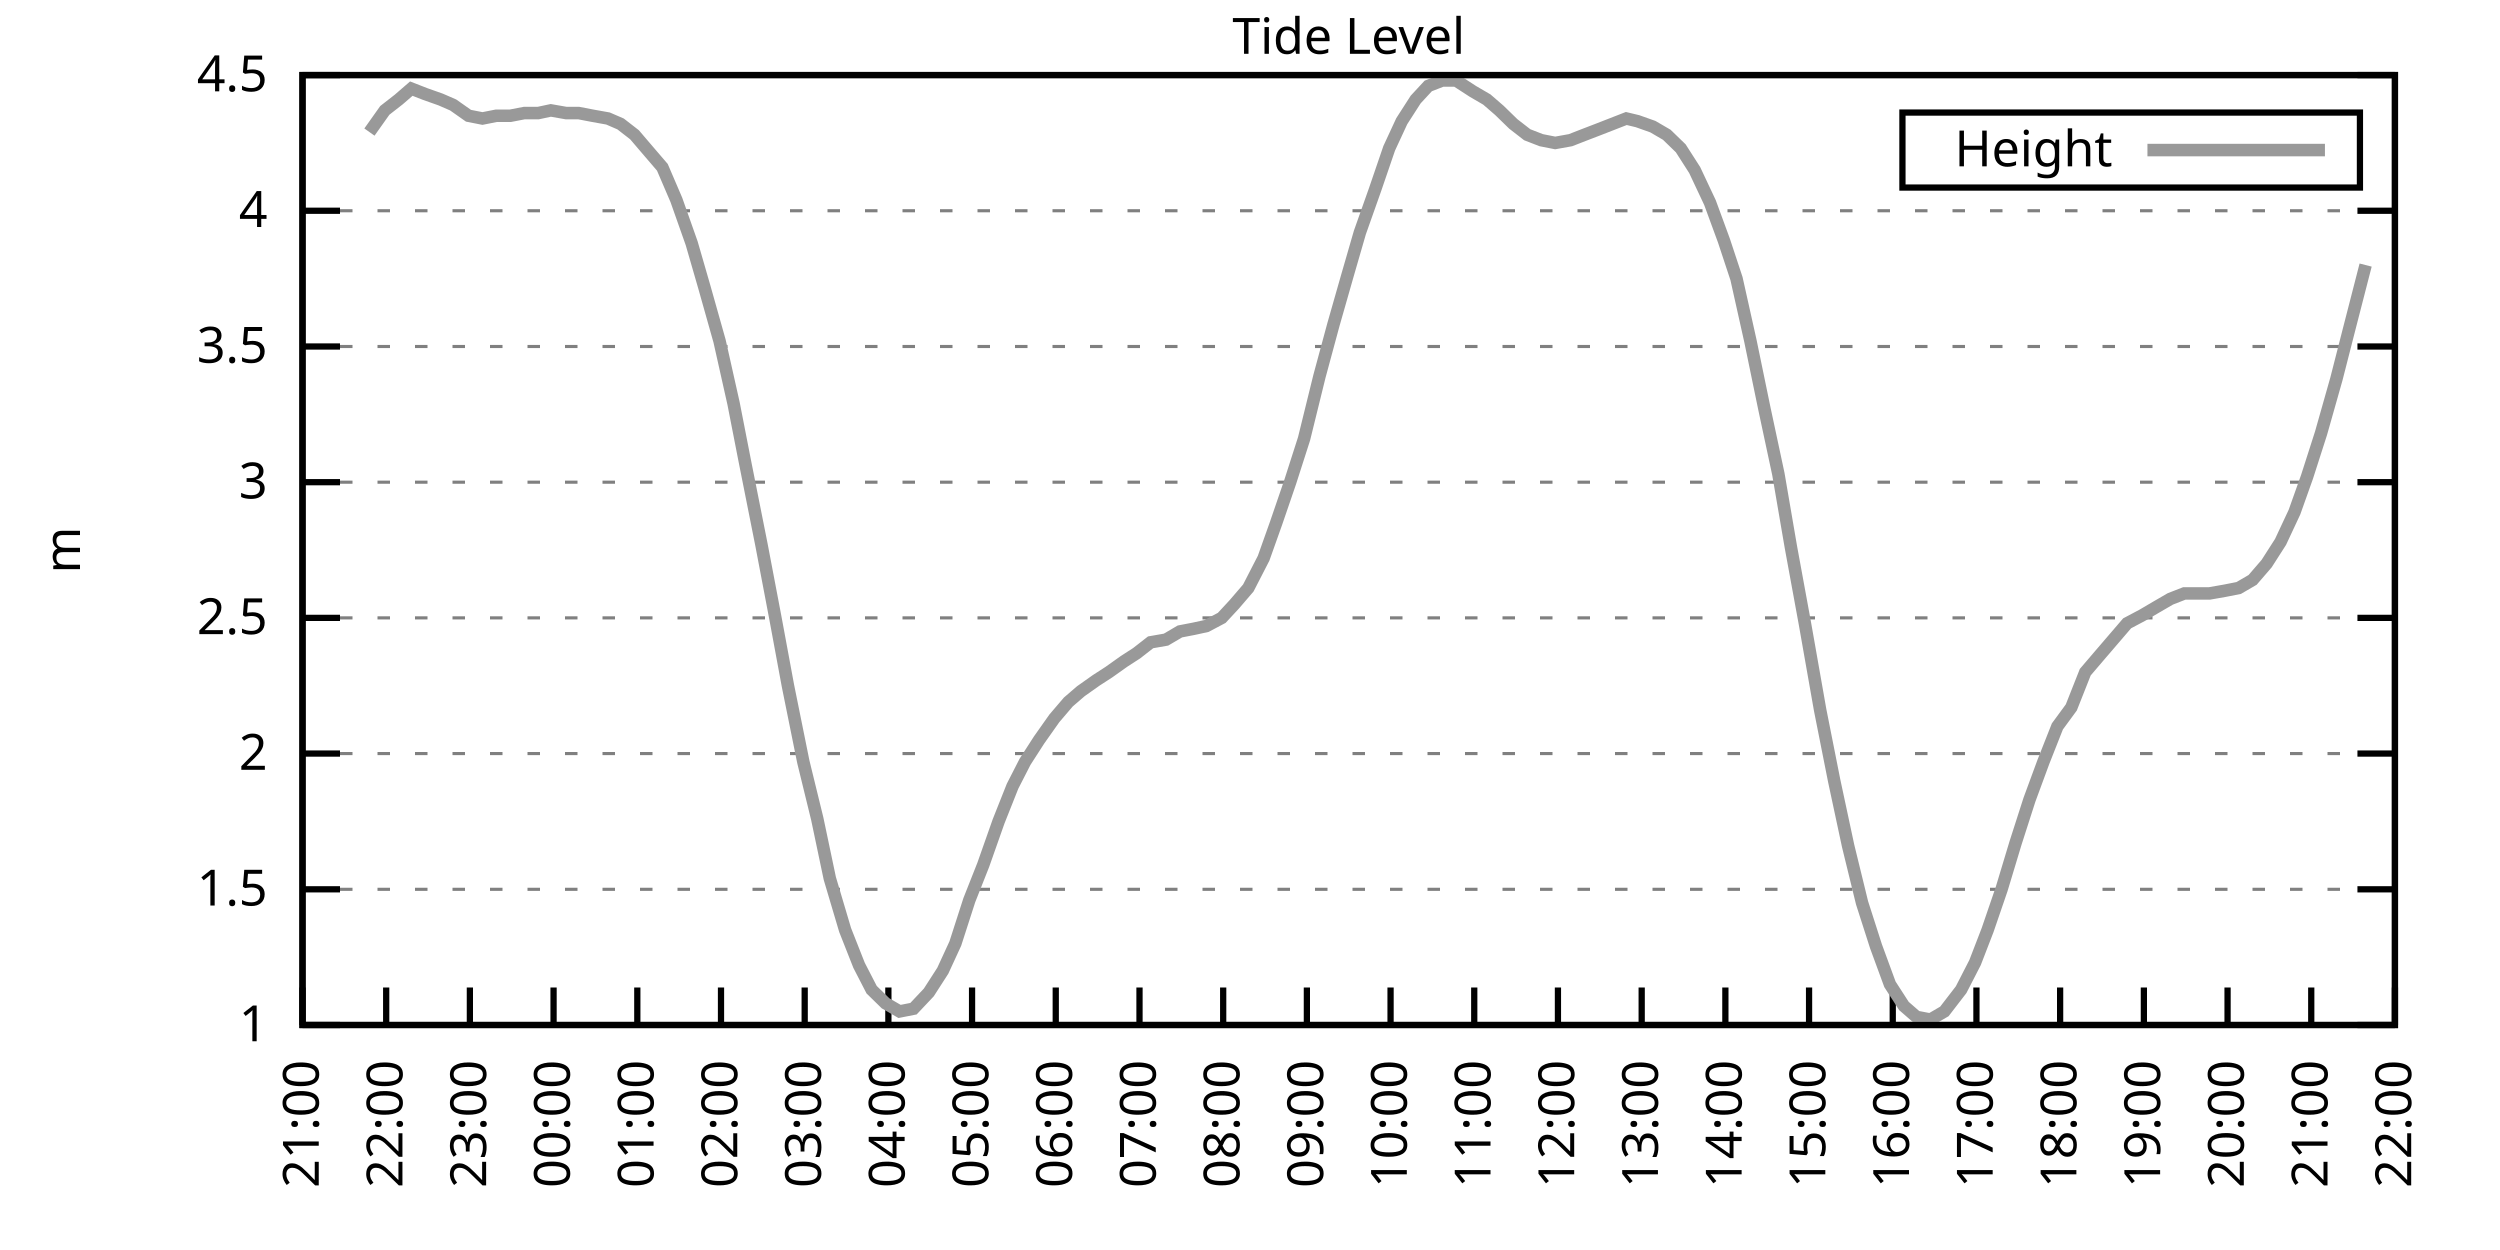
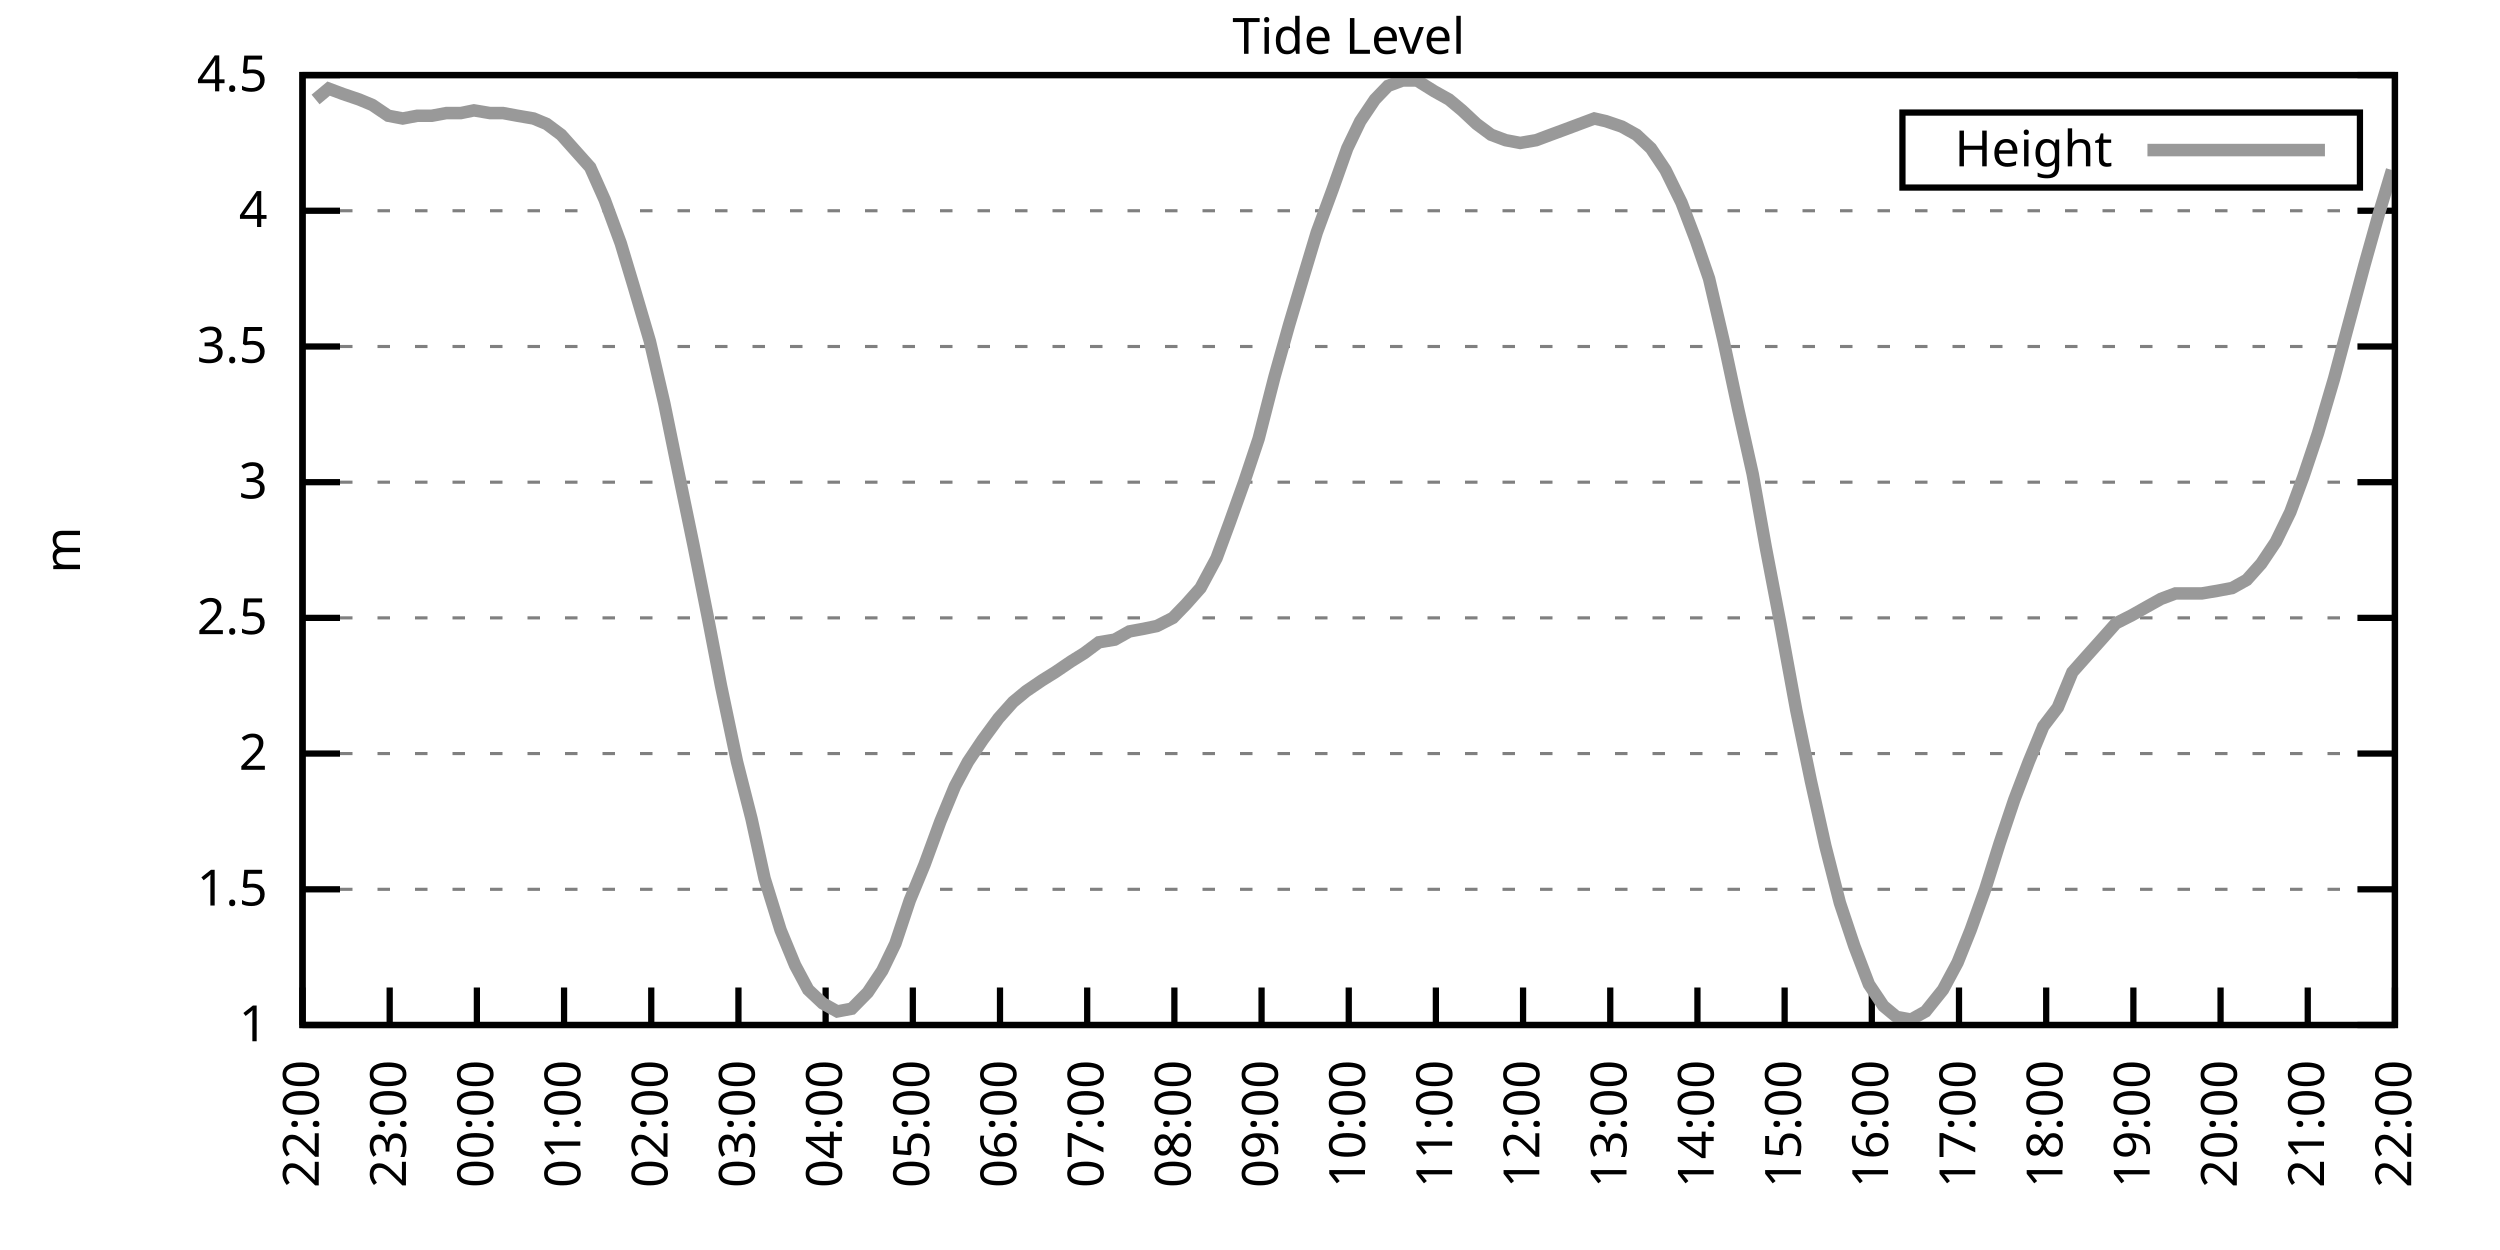
<svg xmlns="http://www.w3.org/2000/svg" xmlns:xlink="http://www.w3.org/1999/xlink" width="400" height="200" viewBox="0 0 400 200">
  <g id="gnuplot_canvas">
    <rect x="0" y="0" width="400" height="200" fill="none" />
    <defs>
      <circle id="gpDot" r="0.5" stroke-width="0.5" stroke="currentColor" />
      <path id="gpPt0" stroke-width="0.333" stroke="currentColor" d="M-1,0 h2 M0,-1 v2" />
      <path id="gpPt1" stroke-width="0.333" stroke="currentColor" d="M-1,-1 L1,1 M1,-1 L-1,1" />
      <path id="gpPt2" stroke-width="0.333" stroke="currentColor" d="M-1,0 L1,0 M0,-1 L0,1 M-1,-1 L1,1 M-1,1 L1,-1" />
      <rect id="gpPt3" stroke-width="0.333" stroke="currentColor" x="-1" y="-1" width="2" height="2" />
      <rect id="gpPt4" stroke-width="0.333" stroke="currentColor" fill="currentColor" x="-1" y="-1" width="2" height="2" />
      <circle id="gpPt5" stroke-width="0.333" stroke="currentColor" cx="0" cy="0" r="1" />
      <use xlink:href="#gpPt5" id="gpPt6" fill="currentColor" stroke="none" />
      <path id="gpPt7" stroke-width="0.333" stroke="currentColor" d="M0,-1.33 L-1.33,0.67 L1.33,0.67 z" />
      <use xlink:href="#gpPt7" id="gpPt8" fill="currentColor" stroke="none" />
      <use xlink:href="#gpPt7" id="gpPt9" stroke="currentColor" transform="rotate(180)" />
      <use xlink:href="#gpPt9" id="gpPt10" fill="currentColor" stroke="none" />
      <use xlink:href="#gpPt3" id="gpPt11" stroke="currentColor" transform="rotate(45)" />
      <use xlink:href="#gpPt11" id="gpPt12" fill="currentColor" stroke="none" />
      <path id="gpPt13" stroke-width="0.333" stroke="currentColor" d="M0,1.330 L1.265,0.411 L0.782,-1.067 L-0.782,-1.076 L-1.265,0.411 z" />
      <use xlink:href="#gpPt13" id="gpPt14" fill="currentColor" stroke="none" />
      <filter id="textbox" filterUnits="objectBoundingBox" x="0" y="0" height="1" width="1">
        <feFlood flood-color="white" flood-opacity="1" result="bgnd" />
        <feComposite in="SourceGraphic" in2="bgnd" operator="atop" />
      </filter>
      <filter id="greybox" filterUnits="objectBoundingBox" x="0" y="0" height="1" width="1">
        <feFlood flood-color="lightgrey" flood-opacity="1" result="grey" />
        <feComposite in="SourceGraphic" in2="grey" operator="atop" />
      </filter>
    </defs>
    <g fill="none" color="white" stroke="currentColor" stroke-width="1.00" stroke-linecap="butt" stroke-linejoin="miter">
</g>
    <g fill="none" color="black" stroke="currentColor" stroke-width="1.00" stroke-linecap="butt" stroke-linejoin="miter">
      <g stroke="none" shape-rendering="crispEdges">
        <polygon fill="rgb(255, 255, 255)" points="48.40,164.00 383.18,164.00 383.18,12.02 48.40,12.02 " />
      </g>
    </g>
    <g fill="none" color="black" stroke="currentColor" stroke-width="1.00" stroke-linecap="butt" stroke-linejoin="miter">
</g>
    <g fill="none" color="black" stroke="black" stroke-width="0.50" stroke-linecap="butt" stroke-linejoin="miter">
</g>
    <g fill="none" color="gray" stroke="currentColor" stroke-width="0.50" stroke-linecap="butt" stroke-linejoin="miter">
      <path stroke="gray" stroke-dasharray="2,4" class="gridline" d="M48.40,164.00 L383.19,164.00  " />
    </g>
    <g fill="none" color="gray" stroke="gray" stroke-width="1.00" stroke-linecap="butt" stroke-linejoin="miter">
</g>
    <g fill="none" color="black" stroke="currentColor" stroke-width="1.00" stroke-linecap="butt" stroke-linejoin="miter">
      <path stroke="black" d="M48.40,164.00 L54.40,164.00 M383.19,164.00 L377.19,164.00  " />
      <g transform="translate(42.80,166.60)" stroke="none" fill="black" font-family="Sans" font-size="8.00" text-anchor="end">
        <text>
          <tspan font-family="Sans"> 1</tspan>
        </text>
      </g>
    </g>
    <g fill="none" color="black" stroke="currentColor" stroke-width="1.00" stroke-linecap="butt" stroke-linejoin="miter">
</g>
    <g fill="none" color="black" stroke="black" stroke-width="0.50" stroke-linecap="butt" stroke-linejoin="miter">
</g>
    <g fill="none" color="gray" stroke="currentColor" stroke-width="0.50" stroke-linecap="butt" stroke-linejoin="miter">
      <path stroke="gray" stroke-dasharray="2,4" class="gridline" d="M48.40,142.29 L383.19,142.29  " />
    </g>
    <g fill="none" color="gray" stroke="gray" stroke-width="1.00" stroke-linecap="butt" stroke-linejoin="miter">
</g>
    <g fill="none" color="black" stroke="currentColor" stroke-width="1.00" stroke-linecap="butt" stroke-linejoin="miter">
      <path stroke="black" d="M48.40,142.29 L54.40,142.29 M383.19,142.29 L377.19,142.29  " />
      <g transform="translate(42.80,144.89)" stroke="none" fill="black" font-family="Sans" font-size="8.00" text-anchor="end">
        <text>
          <tspan font-family="Sans"> 1.5</tspan>
        </text>
      </g>
    </g>
    <g fill="none" color="black" stroke="currentColor" stroke-width="1.00" stroke-linecap="butt" stroke-linejoin="miter">
</g>
    <g fill="none" color="black" stroke="black" stroke-width="0.50" stroke-linecap="butt" stroke-linejoin="miter">
</g>
    <g fill="none" color="gray" stroke="currentColor" stroke-width="0.50" stroke-linecap="butt" stroke-linejoin="miter">
      <path stroke="gray" stroke-dasharray="2,4" class="gridline" d="M48.40,120.57 L383.19,120.57  " />
    </g>
    <g fill="none" color="gray" stroke="gray" stroke-width="1.00" stroke-linecap="butt" stroke-linejoin="miter">
</g>
    <g fill="none" color="black" stroke="currentColor" stroke-width="1.00" stroke-linecap="butt" stroke-linejoin="miter">
      <path stroke="black" d="M48.40,120.57 L54.40,120.57 M383.19,120.57 L377.19,120.57  " />
      <g transform="translate(42.80,123.17)" stroke="none" fill="black" font-family="Sans" font-size="8.00" text-anchor="end">
        <text>
          <tspan font-family="Sans"> 2</tspan>
        </text>
      </g>
    </g>
    <g fill="none" color="black" stroke="currentColor" stroke-width="1.00" stroke-linecap="butt" stroke-linejoin="miter">
</g>
    <g fill="none" color="black" stroke="black" stroke-width="0.50" stroke-linecap="butt" stroke-linejoin="miter">
</g>
    <g fill="none" color="gray" stroke="currentColor" stroke-width="0.50" stroke-linecap="butt" stroke-linejoin="miter">
      <path stroke="gray" stroke-dasharray="2,4" class="gridline" d="M48.40,98.86 L383.19,98.86  " />
    </g>
    <g fill="none" color="gray" stroke="gray" stroke-width="1.00" stroke-linecap="butt" stroke-linejoin="miter">
</g>
    <g fill="none" color="black" stroke="currentColor" stroke-width="1.00" stroke-linecap="butt" stroke-linejoin="miter">
      <path stroke="black" d="M48.40,98.86 L54.40,98.86 M383.19,98.86 L377.19,98.86  " />
      <g transform="translate(42.80,101.46)" stroke="none" fill="black" font-family="Sans" font-size="8.00" text-anchor="end">
        <text>
          <tspan font-family="Sans"> 2.5</tspan>
        </text>
      </g>
    </g>
    <g fill="none" color="black" stroke="currentColor" stroke-width="1.00" stroke-linecap="butt" stroke-linejoin="miter">
</g>
    <g fill="none" color="black" stroke="black" stroke-width="0.50" stroke-linecap="butt" stroke-linejoin="miter">
</g>
    <g fill="none" color="gray" stroke="currentColor" stroke-width="0.50" stroke-linecap="butt" stroke-linejoin="miter">
      <path stroke="gray" stroke-dasharray="2,4" class="gridline" d="M48.40,77.15 L383.19,77.15  " />
    </g>
    <g fill="none" color="gray" stroke="gray" stroke-width="1.00" stroke-linecap="butt" stroke-linejoin="miter">
</g>
    <g fill="none" color="black" stroke="currentColor" stroke-width="1.00" stroke-linecap="butt" stroke-linejoin="miter">
      <path stroke="black" d="M48.40,77.15 L54.40,77.15 M383.19,77.15 L377.19,77.15  " />
      <g transform="translate(42.80,79.75)" stroke="none" fill="black" font-family="Sans" font-size="8.00" text-anchor="end">
        <text>
          <tspan font-family="Sans"> 3</tspan>
        </text>
      </g>
    </g>
    <g fill="none" color="black" stroke="currentColor" stroke-width="1.00" stroke-linecap="butt" stroke-linejoin="miter">
</g>
    <g fill="none" color="black" stroke="black" stroke-width="0.50" stroke-linecap="butt" stroke-linejoin="miter">
</g>
    <g fill="none" color="gray" stroke="currentColor" stroke-width="0.50" stroke-linecap="butt" stroke-linejoin="miter">
      <path stroke="gray" stroke-dasharray="2,4" class="gridline" d="M48.40,55.44 L383.19,55.44  " />
    </g>
    <g fill="none" color="gray" stroke="gray" stroke-width="1.00" stroke-linecap="butt" stroke-linejoin="miter">
</g>
    <g fill="none" color="black" stroke="currentColor" stroke-width="1.00" stroke-linecap="butt" stroke-linejoin="miter">
      <path stroke="black" d="M48.40,55.44 L54.40,55.44 M383.19,55.44 L377.19,55.44  " />
      <g transform="translate(42.80,58.04)" stroke="none" fill="black" font-family="Sans" font-size="8.00" text-anchor="end">
        <text>
          <tspan font-family="Sans"> 3.5</tspan>
        </text>
      </g>
    </g>
    <g fill="none" color="black" stroke="currentColor" stroke-width="1.00" stroke-linecap="butt" stroke-linejoin="miter">
</g>
    <g fill="none" color="black" stroke="black" stroke-width="0.50" stroke-linecap="butt" stroke-linejoin="miter">
</g>
    <g fill="none" color="gray" stroke="currentColor" stroke-width="0.50" stroke-linecap="butt" stroke-linejoin="miter">
      <path stroke="gray" stroke-dasharray="2,4" class="gridline" d="M48.40,33.72 L383.19,33.72  " />
    </g>
    <g fill="none" color="gray" stroke="gray" stroke-width="1.00" stroke-linecap="butt" stroke-linejoin="miter">
</g>
    <g fill="none" color="black" stroke="currentColor" stroke-width="1.00" stroke-linecap="butt" stroke-linejoin="miter">
      <path stroke="black" d="M48.40,33.72 L54.40,33.72 M383.19,33.72 L377.19,33.72  " />
      <g transform="translate(42.80,36.32)" stroke="none" fill="black" font-family="Sans" font-size="8.00" text-anchor="end">
        <text>
          <tspan font-family="Sans"> 4</tspan>
        </text>
      </g>
    </g>
    <g fill="none" color="black" stroke="currentColor" stroke-width="1.00" stroke-linecap="butt" stroke-linejoin="miter">
</g>
    <g fill="none" color="black" stroke="black" stroke-width="0.50" stroke-linecap="butt" stroke-linejoin="miter">
</g>
    <g fill="none" color="gray" stroke="currentColor" stroke-width="0.50" stroke-linecap="butt" stroke-linejoin="miter">
      <path stroke="gray" stroke-dasharray="2,4" class="gridline" d="M48.40,12.01 L383.19,12.01  " />
    </g>
    <g fill="none" color="gray" stroke="gray" stroke-width="1.00" stroke-linecap="butt" stroke-linejoin="miter">
</g>
    <g fill="none" color="black" stroke="currentColor" stroke-width="1.00" stroke-linecap="butt" stroke-linejoin="miter">
      <path stroke="black" d="M48.40,12.01 L54.40,12.01 M383.19,12.01 L377.19,12.01  " />
      <g transform="translate(42.80,14.61)" stroke="none" fill="black" font-family="Sans" font-size="8.00" text-anchor="end">
        <text>
          <tspan font-family="Sans"> 4.5</tspan>
        </text>
      </g>
    </g>
    <g fill="none" color="black" stroke="currentColor" stroke-width="1.00" stroke-linecap="butt" stroke-linejoin="miter">
      <path stroke="black" d="M48.40,164.00 L48.40,158.00  " />
      <g transform="translate(51.00,169.60) rotate(270.00)" stroke="none" fill="black" font-family="Sans" font-size="8.00" text-anchor="end">
        <text>
-           <tspan font-family="Sans">21:00</tspan>
-         </text>
-       </g>
-     </g>
-     <g fill="none" color="black" stroke="currentColor" stroke-width="1.00" stroke-linecap="butt" stroke-linejoin="miter">
-       <path stroke="black" d="M61.79,164.00 L61.79,158.00  " />
-       <g transform="translate(64.39,169.60) rotate(270.00)" stroke="none" fill="black" font-family="Sans" font-size="8.00" text-anchor="end">
-         <text>
          <tspan font-family="Sans">22:00</tspan>
        </text>
      </g>
    </g>
    <g fill="none" color="black" stroke="currentColor" stroke-width="1.00" stroke-linecap="butt" stroke-linejoin="miter">
-       <path stroke="black" d="M75.18,164.00 L75.18,158.00  " />
-       <g transform="translate(77.78,169.60) rotate(270.00)" stroke="none" fill="black" font-family="Sans" font-size="8.00" text-anchor="end">
+       <path stroke="black" d="M62.35,164.00 L62.35,158.00  " />
+       <g transform="translate(64.95,169.60) rotate(270.00)" stroke="none" fill="black" font-family="Sans" font-size="8.00" text-anchor="end">
        <text>
          <tspan font-family="Sans">23:00</tspan>
        </text>
      </g>
    </g>
    <g fill="none" color="black" stroke="currentColor" stroke-width="1.00" stroke-linecap="butt" stroke-linejoin="miter">
-       <path stroke="black" d="M88.57,164.00 L88.57,158.00  " />
-       <g transform="translate(91.17,169.60) rotate(270.00)" stroke="none" fill="black" font-family="Sans" font-size="8.00" text-anchor="end">
+       <path stroke="black" d="M76.30,164.00 L76.30,158.00  " />
+       <g transform="translate(78.90,169.60) rotate(270.00)" stroke="none" fill="black" font-family="Sans" font-size="8.00" text-anchor="end">
        <text>
          <tspan font-family="Sans">00:00</tspan>
        </text>
      </g>
    </g>
    <g fill="none" color="black" stroke="currentColor" stroke-width="1.00" stroke-linecap="butt" stroke-linejoin="miter">
-       <path stroke="black" d="M101.97,164.00 L101.97,158.00  " />
-       <g transform="translate(104.57,169.60) rotate(270.00)" stroke="none" fill="black" font-family="Sans" font-size="8.00" text-anchor="end">
+       <path stroke="black" d="M90.25,164.00 L90.25,158.00  " />
+       <g transform="translate(92.85,169.60) rotate(270.00)" stroke="none" fill="black" font-family="Sans" font-size="8.00" text-anchor="end">
        <text>
          <tspan font-family="Sans">01:00</tspan>
        </text>
      </g>
    </g>
    <g fill="none" color="black" stroke="currentColor" stroke-width="1.00" stroke-linecap="butt" stroke-linejoin="miter">
-       <path stroke="black" d="M115.36,164.00 L115.36,158.00  " />
-       <g transform="translate(117.96,169.60) rotate(270.00)" stroke="none" fill="black" font-family="Sans" font-size="8.00" text-anchor="end">
+       <path stroke="black" d="M104.20,164.00 L104.20,158.00  " />
+       <g transform="translate(106.80,169.60) rotate(270.00)" stroke="none" fill="black" font-family="Sans" font-size="8.00" text-anchor="end">
        <text>
          <tspan font-family="Sans">02:00</tspan>
        </text>
      </g>
    </g>
    <g fill="none" color="black" stroke="currentColor" stroke-width="1.00" stroke-linecap="butt" stroke-linejoin="miter">
-       <path stroke="black" d="M128.75,164.00 L128.75,158.00  " />
-       <g transform="translate(131.35,169.60) rotate(270.00)" stroke="none" fill="black" font-family="Sans" font-size="8.00" text-anchor="end">
+       <path stroke="black" d="M118.15,164.00 L118.15,158.00  " />
+       <g transform="translate(120.75,169.60) rotate(270.00)" stroke="none" fill="black" font-family="Sans" font-size="8.00" text-anchor="end">
        <text>
          <tspan font-family="Sans">03:00</tspan>
        </text>
      </g>
    </g>
    <g fill="none" color="black" stroke="currentColor" stroke-width="1.00" stroke-linecap="butt" stroke-linejoin="miter">
-       <path stroke="black" d="M142.14,164.00 L142.14,158.00  " />
-       <g transform="translate(144.74,169.60) rotate(270.00)" stroke="none" fill="black" font-family="Sans" font-size="8.00" text-anchor="end">
+       <path stroke="black" d="M132.10,164.00 L132.10,158.00  " />
+       <g transform="translate(134.70,169.60) rotate(270.00)" stroke="none" fill="black" font-family="Sans" font-size="8.00" text-anchor="end">
        <text>
          <tspan font-family="Sans">04:00</tspan>
        </text>
      </g>
    </g>
    <g fill="none" color="black" stroke="currentColor" stroke-width="1.00" stroke-linecap="butt" stroke-linejoin="miter">
-       <path stroke="black" d="M155.53,164.00 L155.53,158.00  " />
-       <g transform="translate(158.13,169.60) rotate(270.00)" stroke="none" fill="black" font-family="Sans" font-size="8.00" text-anchor="end">
+       <path stroke="black" d="M146.05,164.00 L146.05,158.00  " />
+       <g transform="translate(148.65,169.60) rotate(270.00)" stroke="none" fill="black" font-family="Sans" font-size="8.00" text-anchor="end">
        <text>
          <tspan font-family="Sans">05:00</tspan>
        </text>
      </g>
    </g>
    <g fill="none" color="black" stroke="currentColor" stroke-width="1.00" stroke-linecap="butt" stroke-linejoin="miter">
-       <path stroke="black" d="M168.92,164.00 L168.92,158.00  " />
-       <g transform="translate(171.52,169.60) rotate(270.00)" stroke="none" fill="black" font-family="Sans" font-size="8.00" text-anchor="end">
+       <path stroke="black" d="M160.00,164.00 L160.00,158.00  " />
+       <g transform="translate(162.60,169.60) rotate(270.00)" stroke="none" fill="black" font-family="Sans" font-size="8.00" text-anchor="end">
        <text>
          <tspan font-family="Sans">06:00</tspan>
        </text>
      </g>
    </g>
    <g fill="none" color="black" stroke="currentColor" stroke-width="1.00" stroke-linecap="butt" stroke-linejoin="miter">
-       <path stroke="black" d="M182.32,164.00 L182.32,158.00  " />
-       <g transform="translate(184.92,169.60) rotate(270.00)" stroke="none" fill="black" font-family="Sans" font-size="8.00" text-anchor="end">
+       <path stroke="black" d="M173.95,164.00 L173.95,158.00  " />
+       <g transform="translate(176.55,169.60) rotate(270.00)" stroke="none" fill="black" font-family="Sans" font-size="8.00" text-anchor="end">
        <text>
          <tspan font-family="Sans">07:00</tspan>
        </text>
      </g>
    </g>
    <g fill="none" color="black" stroke="currentColor" stroke-width="1.00" stroke-linecap="butt" stroke-linejoin="miter">
-       <path stroke="black" d="M195.71,164.00 L195.71,158.00  " />
-       <g transform="translate(198.31,169.60) rotate(270.00)" stroke="none" fill="black" font-family="Sans" font-size="8.00" text-anchor="end">
+       <path stroke="black" d="M187.90,164.00 L187.90,158.00  " />
+       <g transform="translate(190.50,169.60) rotate(270.00)" stroke="none" fill="black" font-family="Sans" font-size="8.00" text-anchor="end">
        <text>
          <tspan font-family="Sans">08:00</tspan>
        </text>
      </g>
    </g>
    <g fill="none" color="black" stroke="currentColor" stroke-width="1.00" stroke-linecap="butt" stroke-linejoin="miter">
-       <path stroke="black" d="M209.10,164.00 L209.10,158.00  " />
-       <g transform="translate(211.70,169.60) rotate(270.00)" stroke="none" fill="black" font-family="Sans" font-size="8.00" text-anchor="end">
+       <path stroke="black" d="M201.85,164.00 L201.85,158.00  " />
+       <g transform="translate(204.45,169.60) rotate(270.00)" stroke="none" fill="black" font-family="Sans" font-size="8.00" text-anchor="end">
        <text>
          <tspan font-family="Sans">09:00</tspan>
        </text>
      </g>
    </g>
    <g fill="none" color="black" stroke="currentColor" stroke-width="1.00" stroke-linecap="butt" stroke-linejoin="miter">
-       <path stroke="black" d="M222.49,164.00 L222.49,158.00  " />
-       <g transform="translate(225.09,169.60) rotate(270.00)" stroke="none" fill="black" font-family="Sans" font-size="8.00" text-anchor="end">
+       <path stroke="black" d="M215.80,164.00 L215.80,158.00  " />
+       <g transform="translate(218.40,169.60) rotate(270.00)" stroke="none" fill="black" font-family="Sans" font-size="8.00" text-anchor="end">
        <text>
          <tspan font-family="Sans">10:00</tspan>
        </text>
      </g>
    </g>
    <g fill="none" color="black" stroke="currentColor" stroke-width="1.00" stroke-linecap="butt" stroke-linejoin="miter">
-       <path stroke="black" d="M235.88,164.00 L235.88,158.00  " />
-       <g transform="translate(238.48,169.60) rotate(270.00)" stroke="none" fill="black" font-family="Sans" font-size="8.00" text-anchor="end">
+       <path stroke="black" d="M229.74,164.00 L229.74,158.00  " />
+       <g transform="translate(232.34,169.60) rotate(270.00)" stroke="none" fill="black" font-family="Sans" font-size="8.00" text-anchor="end">
        <text>
          <tspan font-family="Sans">11:00</tspan>
        </text>
      </g>
    </g>
    <g fill="none" color="black" stroke="currentColor" stroke-width="1.00" stroke-linecap="butt" stroke-linejoin="miter">
-       <path stroke="black" d="M249.27,164.00 L249.27,158.00  " />
-       <g transform="translate(251.87,169.60) rotate(270.00)" stroke="none" fill="black" font-family="Sans" font-size="8.00" text-anchor="end">
+       <path stroke="black" d="M243.69,164.00 L243.69,158.00  " />
+       <g transform="translate(246.29,169.60) rotate(270.00)" stroke="none" fill="black" font-family="Sans" font-size="8.00" text-anchor="end">
        <text>
          <tspan font-family="Sans">12:00</tspan>
        </text>
      </g>
    </g>
    <g fill="none" color="black" stroke="currentColor" stroke-width="1.00" stroke-linecap="butt" stroke-linejoin="miter">
-       <path stroke="black" d="M262.67,164.00 L262.67,158.00  " />
-       <g transform="translate(265.27,169.60) rotate(270.00)" stroke="none" fill="black" font-family="Sans" font-size="8.00" text-anchor="end">
+       <path stroke="black" d="M257.64,164.00 L257.64,158.00  " />
+       <g transform="translate(260.24,169.60) rotate(270.00)" stroke="none" fill="black" font-family="Sans" font-size="8.00" text-anchor="end">
        <text>
          <tspan font-family="Sans">13:00</tspan>
        </text>
      </g>
    </g>
    <g fill="none" color="black" stroke="currentColor" stroke-width="1.00" stroke-linecap="butt" stroke-linejoin="miter">
-       <path stroke="black" d="M276.06,164.00 L276.06,158.00  " />
-       <g transform="translate(278.66,169.60) rotate(270.00)" stroke="none" fill="black" font-family="Sans" font-size="8.00" text-anchor="end">
+       <path stroke="black" d="M271.59,164.00 L271.59,158.00  " />
+       <g transform="translate(274.19,169.60) rotate(270.00)" stroke="none" fill="black" font-family="Sans" font-size="8.00" text-anchor="end">
        <text>
          <tspan font-family="Sans">14:00</tspan>
        </text>
      </g>
    </g>
    <g fill="none" color="black" stroke="currentColor" stroke-width="1.00" stroke-linecap="butt" stroke-linejoin="miter">
-       <path stroke="black" d="M289.45,164.00 L289.45,158.00  " />
-       <g transform="translate(292.05,169.60) rotate(270.00)" stroke="none" fill="black" font-family="Sans" font-size="8.00" text-anchor="end">
+       <path stroke="black" d="M285.54,164.00 L285.54,158.00  " />
+       <g transform="translate(288.14,169.60) rotate(270.00)" stroke="none" fill="black" font-family="Sans" font-size="8.00" text-anchor="end">
        <text>
          <tspan font-family="Sans">15:00</tspan>
        </text>
      </g>
    </g>
    <g fill="none" color="black" stroke="currentColor" stroke-width="1.00" stroke-linecap="butt" stroke-linejoin="miter">
-       <path stroke="black" d="M302.84,164.00 L302.84,158.00  " />
-       <g transform="translate(305.44,169.60) rotate(270.00)" stroke="none" fill="black" font-family="Sans" font-size="8.00" text-anchor="end">
+       <path stroke="black" d="M299.49,164.00 L299.49,158.00  " />
+       <g transform="translate(302.09,169.60) rotate(270.00)" stroke="none" fill="black" font-family="Sans" font-size="8.00" text-anchor="end">
        <text>
          <tspan font-family="Sans">16:00</tspan>
        </text>
      </g>
    </g>
    <g fill="none" color="black" stroke="currentColor" stroke-width="1.00" stroke-linecap="butt" stroke-linejoin="miter">
-       <path stroke="black" d="M316.23,164.00 L316.23,158.00  " />
-       <g transform="translate(318.83,169.60) rotate(270.00)" stroke="none" fill="black" font-family="Sans" font-size="8.00" text-anchor="end">
+       <path stroke="black" d="M313.44,164.00 L313.44,158.00  " />
+       <g transform="translate(316.04,169.60) rotate(270.00)" stroke="none" fill="black" font-family="Sans" font-size="8.00" text-anchor="end">
        <text>
          <tspan font-family="Sans">17:00</tspan>
        </text>
      </g>
    </g>
    <g fill="none" color="black" stroke="currentColor" stroke-width="1.00" stroke-linecap="butt" stroke-linejoin="miter">
-       <path stroke="black" d="M329.62,164.00 L329.62,158.00  " />
-       <g transform="translate(332.22,169.60) rotate(270.00)" stroke="none" fill="black" font-family="Sans" font-size="8.00" text-anchor="end">
+       <path stroke="black" d="M327.39,164.00 L327.39,158.00  " />
+       <g transform="translate(329.99,169.60) rotate(270.00)" stroke="none" fill="black" font-family="Sans" font-size="8.00" text-anchor="end">
        <text>
          <tspan font-family="Sans">18:00</tspan>
        </text>
      </g>
    </g>
    <g fill="none" color="black" stroke="currentColor" stroke-width="1.00" stroke-linecap="butt" stroke-linejoin="miter">
-       <path stroke="black" d="M343.02,164.00 L343.02,158.00  " />
-       <g transform="translate(345.62,169.60) rotate(270.00)" stroke="none" fill="black" font-family="Sans" font-size="8.00" text-anchor="end">
+       <path stroke="black" d="M341.34,164.00 L341.34,158.00  " />
+       <g transform="translate(343.94,169.60) rotate(270.00)" stroke="none" fill="black" font-family="Sans" font-size="8.00" text-anchor="end">
        <text>
          <tspan font-family="Sans">19:00</tspan>
        </text>
      </g>
    </g>
    <g fill="none" color="black" stroke="currentColor" stroke-width="1.00" stroke-linecap="butt" stroke-linejoin="miter">
-       <path stroke="black" d="M356.41,164.00 L356.41,158.00  " />
-       <g transform="translate(359.01,169.60) rotate(270.00)" stroke="none" fill="black" font-family="Sans" font-size="8.00" text-anchor="end">
+       <path stroke="black" d="M355.29,164.00 L355.29,158.00  " />
+       <g transform="translate(357.89,169.60) rotate(270.00)" stroke="none" fill="black" font-family="Sans" font-size="8.00" text-anchor="end">
        <text>
          <tspan font-family="Sans">20:00</tspan>
        </text>
      </g>
    </g>
    <g fill="none" color="black" stroke="currentColor" stroke-width="1.00" stroke-linecap="butt" stroke-linejoin="miter">
-       <path stroke="black" d="M369.80,164.00 L369.80,158.00  " />
-       <g transform="translate(372.40,169.60) rotate(270.00)" stroke="none" fill="black" font-family="Sans" font-size="8.00" text-anchor="end">
+       <path stroke="black" d="M369.24,164.00 L369.24,158.00  " />
+       <g transform="translate(371.84,169.60) rotate(270.00)" stroke="none" fill="black" font-family="Sans" font-size="8.00" text-anchor="end">
        <text>
          <tspan font-family="Sans">21:00</tspan>
        </text>
      </g>
    </g>
    <g fill="none" color="black" stroke="currentColor" stroke-width="1.00" stroke-linecap="butt" stroke-linejoin="miter">
      <path stroke="black" d="M383.19,164.00 L383.19,158.00  " />
      <g transform="translate(385.79,169.60) rotate(270.00)" stroke="none" fill="black" font-family="Sans" font-size="8.00" text-anchor="end">
        <text>
          <tspan font-family="Sans">22:00</tspan>
        </text>
      </g>
    </g>
    <g fill="none" color="black" stroke="currentColor" stroke-width="1.00" stroke-linecap="butt" stroke-linejoin="miter">
</g>
    <g fill="none" color="black" stroke="currentColor" stroke-width="1.00" stroke-linecap="butt" stroke-linejoin="miter">
      <path stroke="black" d="M48.40,12.01 L48.40,164.00 L383.19,164.00 L383.19,12.01 L48.40,12.01 Z  " />
    </g>
    <g fill="none" color="black" stroke="currentColor" stroke-width="1.00" stroke-linecap="butt" stroke-linejoin="miter">
</g>
    <g fill="none" color="black" stroke="currentColor" stroke-width="1.00" stroke-linecap="butt" stroke-linejoin="miter">
      <path stroke="black" d="M304.39,30.01 L304.39,18.01 L377.59,18.01 L377.59,30.01 L304.39,30.01 Z  " />
    </g>
    <g id="Tide_level_plot_1">
      <g fill="none" color="white" stroke="black" stroke-width="2.00" stroke-linecap="butt" stroke-linejoin="miter">
</g>
      <g fill="none" color="black" stroke="currentColor" stroke-width="2.00" stroke-linecap="butt" stroke-linejoin="miter">
        <g transform="translate(337.99,26.61)" stroke="none" fill="black" font-family="Sans" font-size="8.00" text-anchor="end">
          <text>
            <tspan font-family="Sans">Height</tspan>
          </text>
        </g>
      </g>
      <g fill="none" color="black" stroke="currentColor" stroke-width="2.00" stroke-linecap="butt" stroke-linejoin="miter">
-         <path stroke="rgb(153, 153, 153)" d="M343.59,24.01 L371.99,24.01 M59.11,21.13 L61.57,17.66 L63.80,15.92 L65.81,14.18 L68.04,15.05 L70.50,15.92   L72.50,16.79 L74.96,18.52 L77.19,18.96 L79.42,18.52 L81.66,18.52 L83.89,18.09 L86.12,18.09 L88.13,17.66   L90.58,18.09 L92.59,18.09 L94.82,18.52 L97.28,18.96 L99.29,19.83 L101.52,21.56 L103.75,24.17 L105.98,26.77   L108.22,31.99 L110.67,38.93 L112.68,45.88 L115.13,54.57 L117.37,64.56 L119.15,73.67 L121.83,87.14 L124.06,98.86   L126.07,109.72 L128.53,121.88 L130.76,131.00 L132.77,140.55 L135.22,148.80 L137.45,154.45 L139.46,158.35 L141.69,160.53   L143.93,161.83 L146.16,161.39 L148.61,158.79 L150.85,155.31 L152.85,150.97 L155.09,144.02 L157.32,138.38 L159.77,131.43   L162.01,125.79 L164.01,121.88 L166.25,118.40 L168.70,114.93 L170.93,112.32 L172.94,110.59 L175.40,108.85 L177.41,107.55   L179.86,105.81 L181.87,104.51 L184.10,102.77 L186.56,102.34 L188.79,101.03 L191.02,100.60 L193.03,100.16 L195.48,98.86   L197.49,96.69 L199.73,94.08 L202.18,89.31 L204.19,83.66 L206.42,77.15 L208.65,70.20 L211.11,60.21 L213.34,51.96   L215.57,44.15 L217.58,37.20 L220.04,30.25 L222.27,23.73 L224.28,19.39 L226.51,15.92 L228.52,13.75 L230.75,12.88   L232.98,12.88 L235.66,14.62 L237.89,15.92 L239.90,17.66 L242.13,19.83 L244.36,21.56 L246.60,22.43 L248.83,22.87   L251.28,22.43 L253.51,21.56 L255.75,20.70 L257.98,19.83 L260.21,18.96 L262.00,19.39 L264.45,20.26 L266.68,21.56   L268.92,23.73 L271.15,27.21 L273.60,32.42 L275.83,38.50 L277.84,44.58 L280.07,54.57 L282.31,65.42 L284.54,75.85   L286.55,87.57 L288.78,99.73 L291.23,113.63 L293.47,124.92 L295.70,135.34 L297.93,144.46 L300.16,151.41 L302.39,157.49   L304.63,160.96 L306.63,162.70 L308.87,163.13 L311.10,161.83 L313.78,158.35 L316.01,154.01 L318.02,148.80 L320.25,142.29   L322.48,134.90 L324.71,127.96 L326.95,121.88 L329.18,116.23 L331.41,113.19 L333.64,107.55 L335.87,104.94 L338.10,102.34   L340.34,99.73 L342.79,98.43 L345.02,97.12 L347.26,95.82 L349.49,94.95 L351.72,94.95 L353.51,94.95 L355.96,94.52   L358.19,94.08 L360.42,92.78 L362.66,90.18 L364.89,86.70 L367.12,81.93 L369.13,76.28 L371.36,69.33 L373.82,60.65   L375.82,52.83 L378.50,42.41  " />
+         <path stroke="rgb(153, 153, 153)" d="M343.59,24.01 L371.99,24.01 M50.49,15.92 L52.58,14.18 L54.91,15.05 L57.47,15.92 L59.56,16.79 L62.12,18.52   L64.44,18.96 L66.77,18.52 L69.09,18.52 L71.42,18.09 L73.74,18.09 L75.83,17.66 L78.39,18.09 L80.48,18.09   L82.81,18.52 L85.37,18.96 L87.46,19.83 L89.78,21.56 L92.11,24.17 L94.43,26.77 L96.76,31.99 L99.32,38.93   L101.41,45.88 L103.97,54.57 L106.29,64.56 L108.15,73.67 L110.94,87.14 L113.27,98.86 L115.36,109.72 L117.92,121.88   L120.24,131.00 L122.33,140.55 L124.89,148.80 L127.22,154.45 L129.31,158.35 L131.63,160.53 L133.96,161.83 L136.28,161.39   L138.84,158.79 L141.16,155.31 L143.26,150.97 L145.58,144.02 L147.91,138.38 L150.46,131.43 L152.79,125.79 L154.88,121.88   L157.21,118.40 L159.76,114.93 L162.09,112.32 L164.18,110.59 L166.74,108.85 L168.83,107.55 L171.39,105.81 L173.48,104.51   L175.81,102.77 L178.36,102.34 L180.69,101.03 L183.01,100.60 L185.11,100.16 L187.66,98.86 L189.76,96.69 L192.08,94.08   L194.64,89.31 L196.73,83.66 L199.06,77.15 L201.38,70.20 L203.94,60.21 L206.26,51.96 L208.59,44.15 L210.68,37.20   L213.24,30.25 L215.56,23.73 L217.65,19.39 L219.98,15.92 L222.07,13.75 L224.40,12.88 L226.72,12.88 L229.51,14.62   L231.84,15.92 L233.93,17.66 L236.25,19.83 L238.58,21.56 L240.90,22.43 L243.23,22.87 L245.79,22.43 L248.11,21.56   L250.44,20.70 L252.76,19.83 L255.09,18.96 L256.95,19.39 L259.50,20.26 L261.83,21.56 L264.15,23.73 L266.48,27.21   L269.04,32.42 L271.36,38.50 L273.45,44.58 L275.78,54.57 L278.10,65.42 L280.43,75.85 L282.52,87.57 L284.85,99.73   L287.40,113.63 L289.73,124.92 L292.05,135.34 L294.38,144.46 L296.70,151.41 L299.03,157.49 L301.35,160.96 L303.44,162.70   L305.77,163.13 L308.09,161.83 L310.88,158.35 L313.21,154.01 L315.30,148.80 L317.63,142.29 L319.95,134.90 L322.28,127.96   L324.60,121.88 L326.93,116.23 L329.25,113.19 L331.58,107.55 L333.90,104.94 L336.23,102.34 L338.55,99.73 L341.11,98.43   L343.43,97.12 L345.76,95.82 L348.08,94.95 L350.41,94.95 L352.27,94.95 L354.83,94.52 L357.15,94.08 L359.48,92.78   L361.80,90.18 L364.13,86.70 L366.45,81.93 L368.54,76.28 L370.87,69.33 L373.43,60.65 L375.52,52.83 L378.31,42.41   L380.63,34.16 L382.73,27.21  " />
      </g>
    </g>
    <g fill="none" color="black" stroke="currentColor" stroke-width="2.00" stroke-linecap="butt" stroke-linejoin="miter">
</g>
    <g fill="none" color="black" stroke="black" stroke-width="1.00" stroke-linecap="butt" stroke-linejoin="miter">
</g>
    <g fill="none" color="black" stroke="currentColor" stroke-width="1.00" stroke-linecap="butt" stroke-linejoin="miter">
      <path stroke="black" d="M48.40,12.01 L48.40,164.00 L383.19,164.00 L383.19,12.01 L48.40,12.01 Z  " />
      <g transform="translate(12.80,88.01) rotate(270.00)" stroke="none" fill="black" font-family="Sans" font-size="8.00" text-anchor="middle">
        <text>
          <tspan font-family="Sans">m</tspan>
        </text>
      </g>
    </g>
    <g fill="none" color="black" stroke="currentColor" stroke-width="1.00" stroke-linecap="butt" stroke-linejoin="miter">
</g>
    <g fill="none" color="black" stroke="currentColor" stroke-width="1.00" stroke-linecap="butt" stroke-linejoin="miter">
      <g transform="translate(215.79,8.61)" stroke="none" fill="black" font-family="Sans" font-size="8.00" text-anchor="middle">
        <text>
          <tspan font-family="Sans">Tide Level</tspan>
        </text>
      </g>
    </g>
    <g fill="none" color="black" stroke="currentColor" stroke-width="1.00" stroke-linecap="butt" stroke-linejoin="miter">
</g>
  </g>
</svg>
